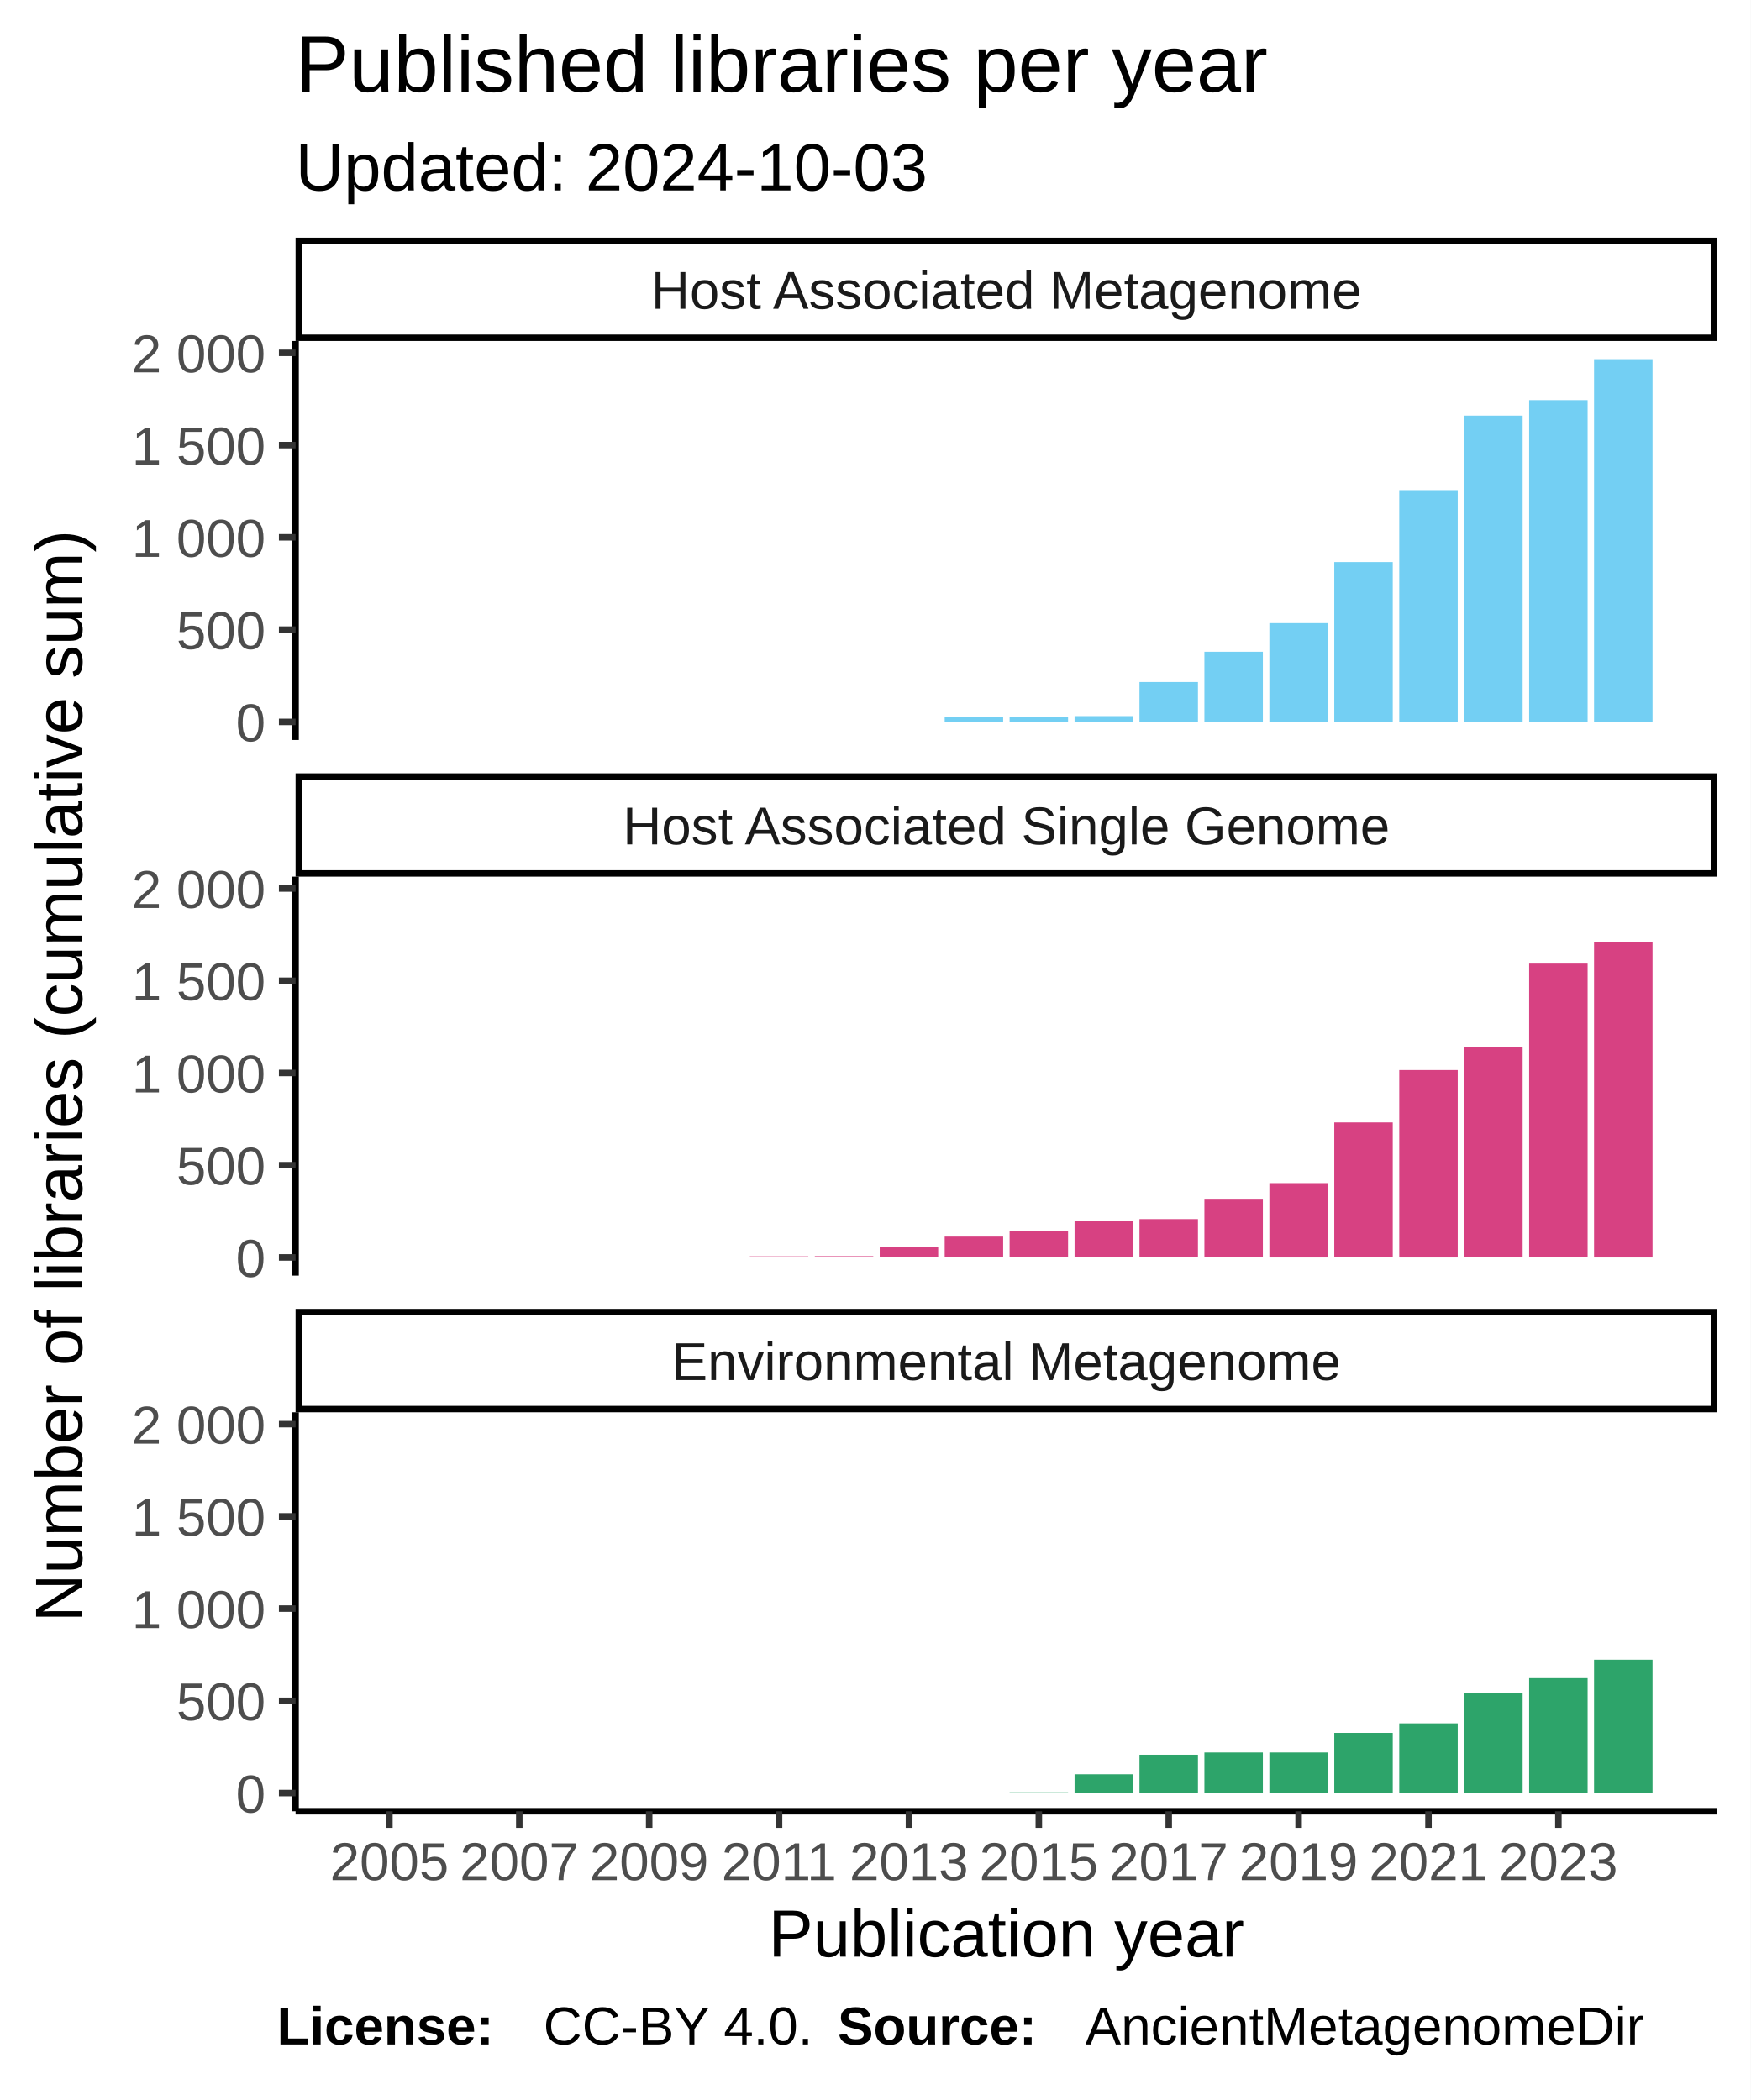
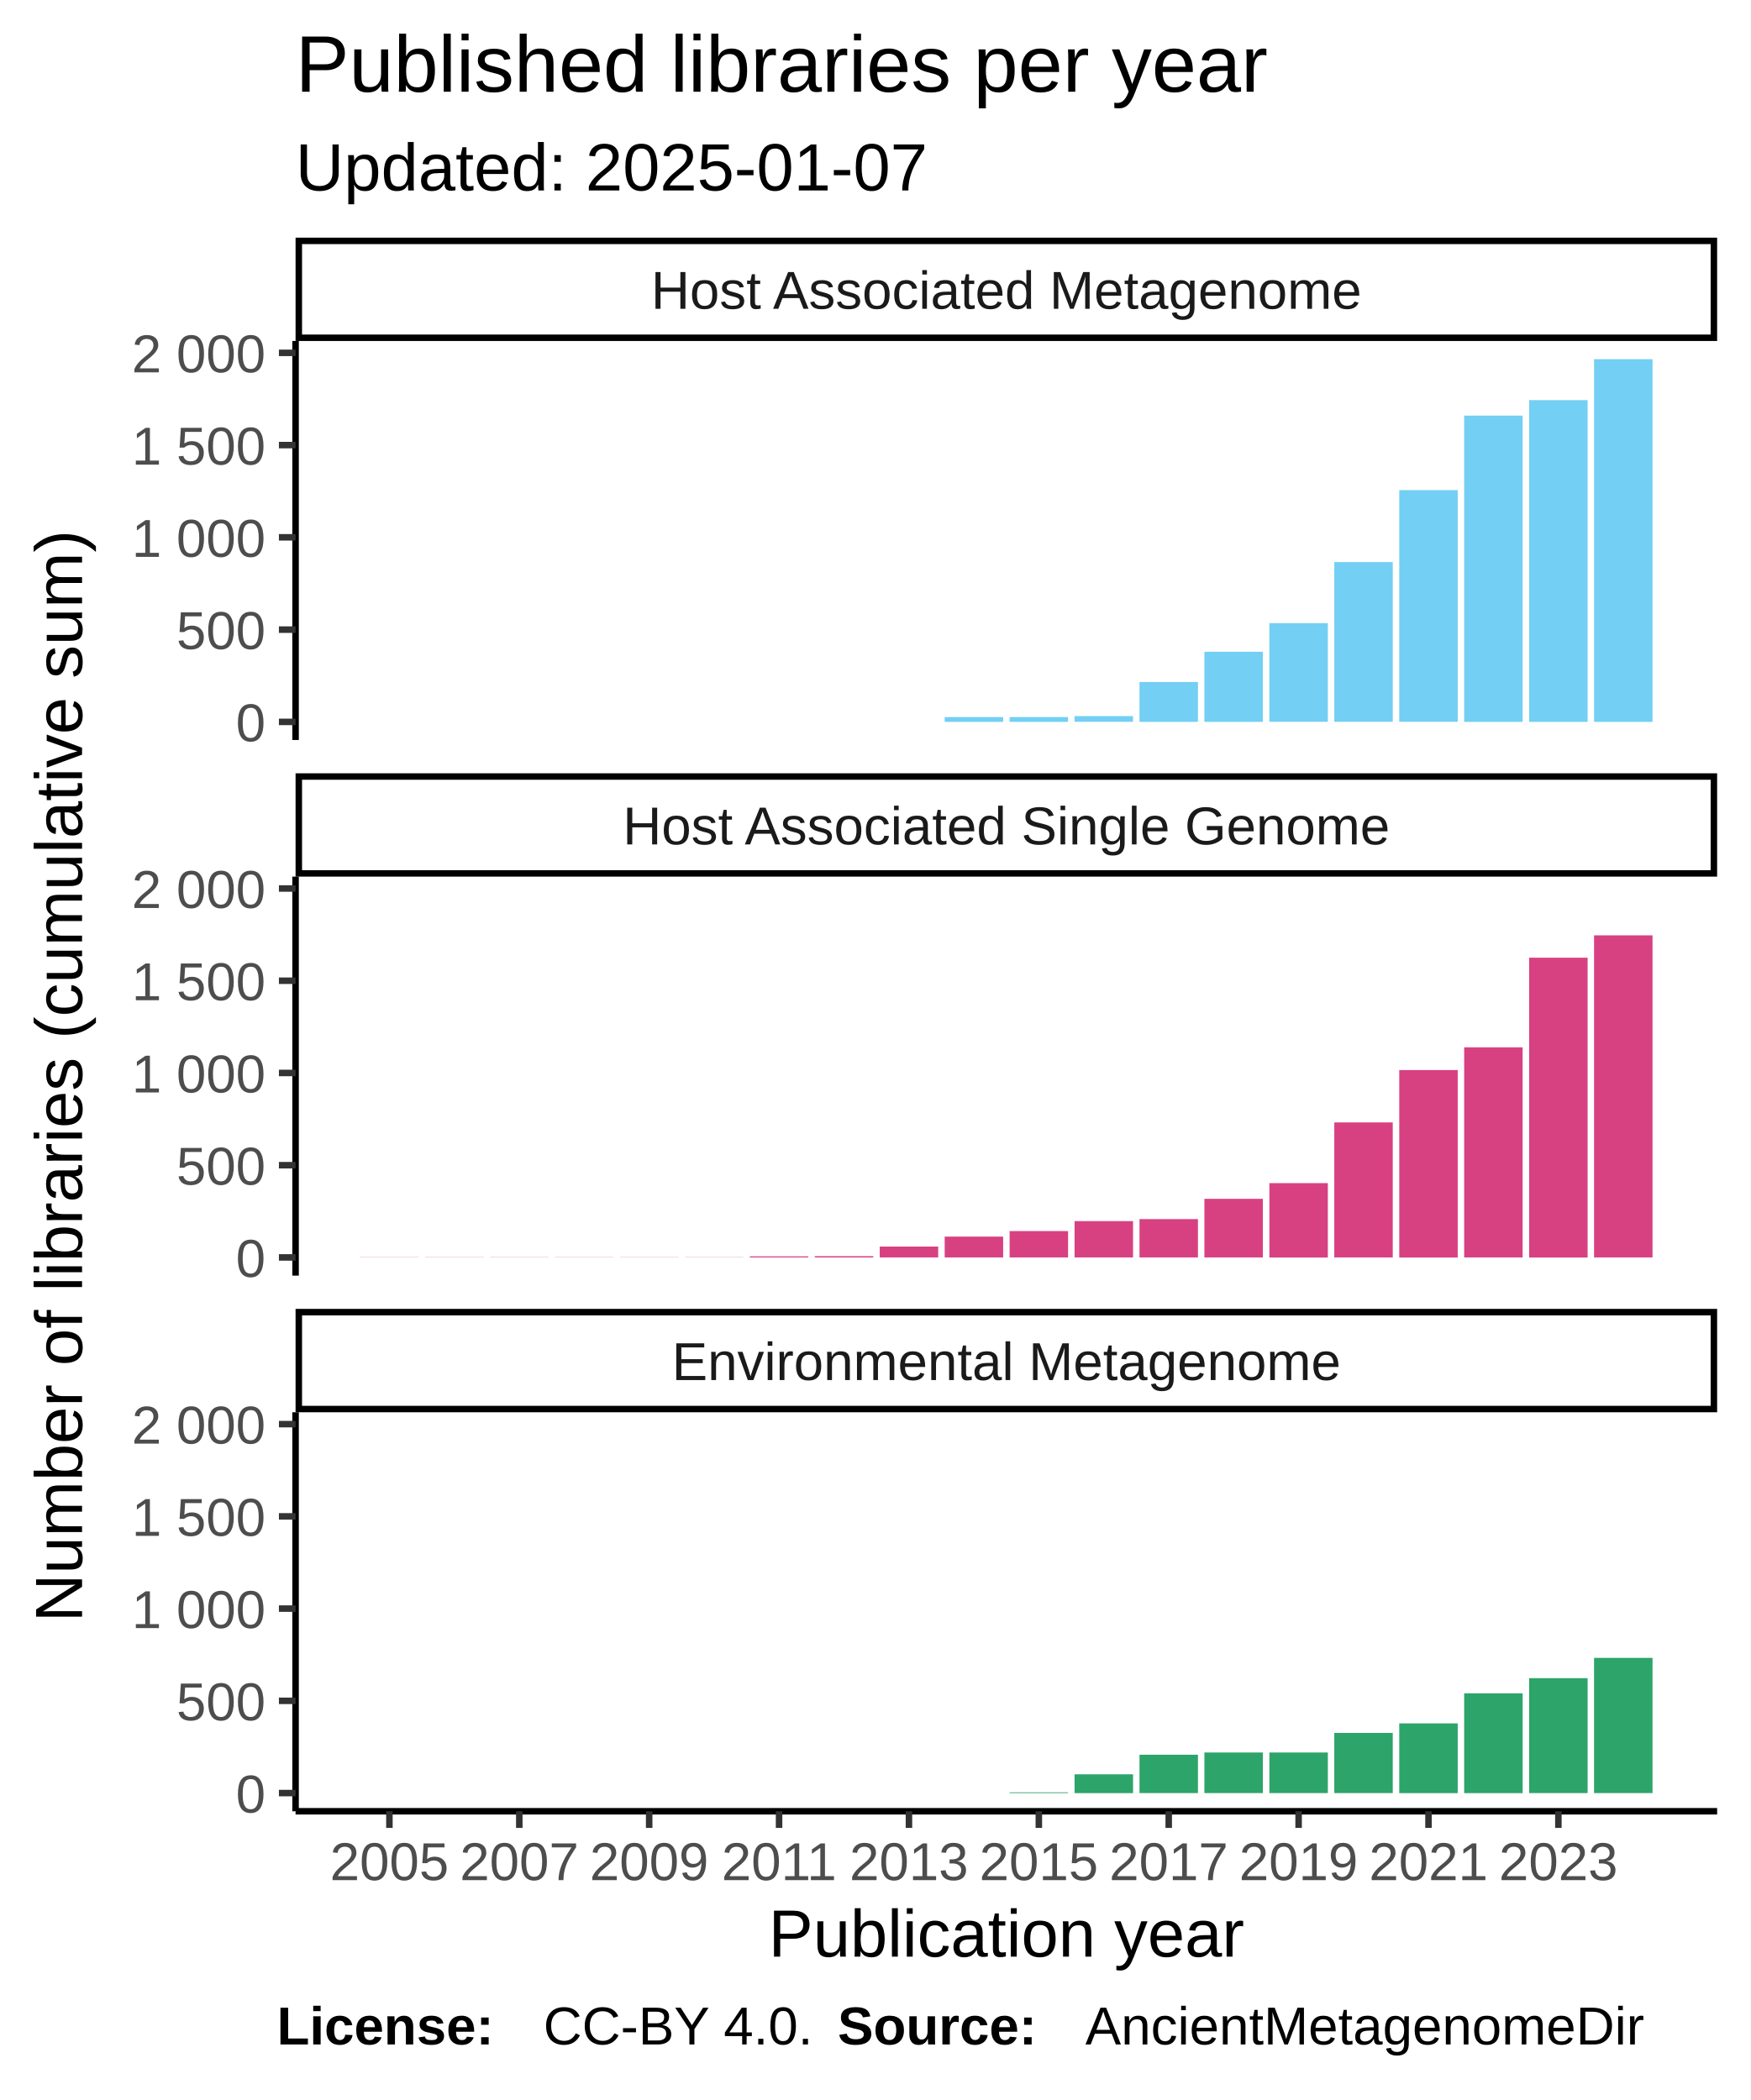
<svg xmlns="http://www.w3.org/2000/svg" class="svglite" width="288.00pt" height="345.60pt" viewBox="0 0 288.00 345.60">
  <defs>
    <style type="text/css">
    .svglite line, .svglite polyline, .svglite polygon, .svglite path, .svglite rect, .svglite circle {
      fill: none;
      stroke: #000000;
      stroke-linecap: round;
      stroke-linejoin: round;
      stroke-miterlimit: 10.00;
    }
  </style>
  </defs>
  <rect width="100%" height="100%" style="stroke: none; fill: #FFFFFF;" />
  <defs>
    <clipPath id="cpMC4wMHwyODguMDB8MC4wMHwzNDUuNjA=">
      <rect x="0.00" y="0.00" width="288.00" height="345.60" />
    </clipPath>
  </defs>
  <g clip-path="url(#cpMC4wMHwyODguMDB8MC4wMHwzNDUuNjA=)">
    <rect x="0.00" y="0.00" width="288.00" height="345.60" style="stroke-width: 1.07; stroke: #FFFFFF; fill: #FFFFFF;" />
  </g>
  <defs>
    <clipPath id="cpNDguNjN8MjgyLjUyfDU2LjEyfDEyMS43OA==">
      <rect x="48.63" y="56.12" width="233.89" height="65.66" />
    </clipPath>
  </defs>
  <g clip-path="url(#cpNDguNjN8MjgyLjUyfDU2LjEyfDEyMS43OA==)">
    <rect x="48.63" y="56.12" width="233.89" height="65.66" style="stroke-width: 1.07; stroke: none; fill: #FFFFFF;" />
    <rect x="59.26" y="118.80" width="9.62" height="0.00" style="stroke-width: 1.07; stroke: none; stroke-linecap: square; stroke-linejoin: miter; fill: #73CFF3;" />
    <rect x="69.95" y="118.80" width="9.62" height="0.00" style="stroke-width: 1.07; stroke: none; stroke-linecap: square; stroke-linejoin: miter; fill: #73CFF3;" />
    <rect x="80.63" y="118.80" width="9.62" height="0.00" style="stroke-width: 1.07; stroke: none; stroke-linecap: square; stroke-linejoin: miter; fill: #73CFF3;" />
    <rect x="91.32" y="118.80" width="9.62" height="0.00" style="stroke-width: 1.07; stroke: none; stroke-linecap: square; stroke-linejoin: miter; fill: #73CFF3;" />
    <rect x="102.00" y="118.80" width="9.62" height="0.00" style="stroke-width: 1.07; stroke: none; stroke-linecap: square; stroke-linejoin: miter; fill: #73CFF3;" />
    <rect x="112.69" y="118.80" width="9.62" height="0.00" style="stroke-width: 1.07; stroke: none; stroke-linecap: square; stroke-linejoin: miter; fill: #73CFF3;" />
    <rect x="123.37" y="118.80" width="9.62" height="0.00" style="stroke-width: 1.07; stroke: none; stroke-linecap: square; stroke-linejoin: miter; fill: #73CFF3;" />
    <rect x="134.06" y="118.80" width="9.62" height="0.00" style="stroke-width: 1.07; stroke: none; stroke-linecap: square; stroke-linejoin: miter; fill: #73CFF3;" />
    <rect x="144.74" y="118.80" width="9.62" height="0.00" style="stroke-width: 1.07; stroke: none; stroke-linecap: square; stroke-linejoin: miter; fill: #73CFF3;" />
    <rect x="155.43" y="118.01" width="9.62" height="0.79" style="stroke-width: 1.07; stroke: none; stroke-linecap: square; stroke-linejoin: miter; fill: #73CFF3;" />
    <rect x="166.11" y="118.01" width="9.62" height="0.79" style="stroke-width: 1.07; stroke: none; stroke-linecap: square; stroke-linejoin: miter; fill: #73CFF3;" />
    <rect x="176.80" y="117.85" width="9.62" height="0.94" style="stroke-width: 1.07; stroke: none; stroke-linecap: square; stroke-linejoin: miter; fill: #73CFF3;" />
    <rect x="187.48" y="112.24" width="9.62" height="6.56" style="stroke-width: 1.07; stroke: none; stroke-linecap: square; stroke-linejoin: miter; fill: #73CFF3;" />
    <rect x="198.16" y="107.26" width="9.62" height="11.54" style="stroke-width: 1.07; stroke: none; stroke-linecap: square; stroke-linejoin: miter; fill: #73CFF3;" />
    <rect x="208.85" y="102.55" width="9.62" height="16.24" style="stroke-width: 1.07; stroke: none; stroke-linecap: square; stroke-linejoin: miter; fill: #73CFF3;" />
    <rect x="219.53" y="92.50" width="9.62" height="26.29" style="stroke-width: 1.07; stroke: none; stroke-linecap: square; stroke-linejoin: miter; fill: #73CFF3;" />
    <rect x="230.22" y="80.66" width="9.62" height="38.13" style="stroke-width: 1.07; stroke: none; stroke-linecap: square; stroke-linejoin: miter; fill: #73CFF3;" />
    <rect x="240.90" y="68.40" width="9.62" height="50.40" style="stroke-width: 1.07; stroke: none; stroke-linecap: square; stroke-linejoin: miter; fill: #73CFF3;" />
    <rect x="251.59" y="65.85" width="9.62" height="52.95" style="stroke-width: 1.07; stroke: none; stroke-linecap: square; stroke-linejoin: miter; fill: #73CFF3;" />
    <rect x="262.27" y="59.11" width="9.62" height="59.69" style="stroke-width: 1.07; stroke: none; stroke-linecap: square; stroke-linejoin: miter; fill: #73CFF3;" />
  </g>
  <g clip-path="url(#cpMC4wMHwyODguMDB8MC4wMHwzNDUuNjA=)">
</g>
  <defs>
    <clipPath id="cpNDguNjN8MjgyLjUyfDE0NC4yN3wyMDkuOTM=">
      <rect x="48.63" y="144.27" width="233.89" height="65.66" />
    </clipPath>
  </defs>
  <g clip-path="url(#cpNDguNjN8MjgyLjUyfDE0NC4yN3wyMDkuOTM=)">
    <rect x="48.63" y="144.27" width="233.89" height="65.66" style="stroke-width: 1.07; stroke: none; fill: #FFFFFF;" />
    <rect x="59.26" y="206.91" width="9.62" height="0.030" style="stroke-width: 1.07; stroke: none; stroke-linecap: square; stroke-linejoin: miter; fill: #D74182;" />
    <rect x="69.95" y="206.91" width="9.62" height="0.030" style="stroke-width: 1.07; stroke: none; stroke-linecap: square; stroke-linejoin: miter; fill: #D74182;" />
    <rect x="80.63" y="206.91" width="9.62" height="0.030" style="stroke-width: 1.07; stroke: none; stroke-linecap: square; stroke-linejoin: miter; fill: #D74182;" />
    <rect x="91.32" y="206.91" width="9.62" height="0.030" style="stroke-width: 1.07; stroke: none; stroke-linecap: square; stroke-linejoin: miter; fill: #D74182;" />
    <rect x="102.00" y="206.91" width="9.62" height="0.030" style="stroke-width: 1.07; stroke: none; stroke-linecap: square; stroke-linejoin: miter; fill: #D74182;" />
    <rect x="112.69" y="206.91" width="9.62" height="0.030" style="stroke-width: 1.07; stroke: none; stroke-linecap: square; stroke-linejoin: miter; fill: #D74182;" />
    <rect x="123.37" y="206.76" width="9.62" height="0.18" style="stroke-width: 1.07; stroke: none; stroke-linecap: square; stroke-linejoin: miter; fill: #D74182;" />
    <rect x="134.06" y="206.73" width="9.62" height="0.21" style="stroke-width: 1.07; stroke: none; stroke-linecap: square; stroke-linejoin: miter; fill: #D74182;" />
    <rect x="144.74" y="205.15" width="9.62" height="1.79" style="stroke-width: 1.07; stroke: none; stroke-linecap: square; stroke-linejoin: miter; fill: #D74182;" />
    <rect x="155.43" y="203.51" width="9.62" height="3.43" style="stroke-width: 1.07; stroke: none; stroke-linecap: square; stroke-linejoin: miter; fill: #D74182;" />
    <rect x="166.11" y="202.60" width="9.62" height="4.34" style="stroke-width: 1.07; stroke: none; stroke-linecap: square; stroke-linejoin: miter; fill: #D74182;" />
    <rect x="176.80" y="200.96" width="9.62" height="5.98" style="stroke-width: 1.07; stroke: none; stroke-linecap: square; stroke-linejoin: miter; fill: #D74182;" />
    <rect x="187.48" y="200.63" width="9.62" height="6.31" style="stroke-width: 1.07; stroke: none; stroke-linecap: square; stroke-linejoin: miter; fill: #D74182;" />
    <rect x="198.16" y="197.29" width="9.62" height="9.65" style="stroke-width: 1.07; stroke: none; stroke-linecap: square; stroke-linejoin: miter; fill: #D74182;" />
    <rect x="208.85" y="194.71" width="9.62" height="12.24" style="stroke-width: 1.07; stroke: none; stroke-linecap: square; stroke-linejoin: miter; fill: #D74182;" />
    <rect x="219.53" y="184.72" width="9.62" height="22.22" style="stroke-width: 1.07; stroke: none; stroke-linecap: square; stroke-linejoin: miter; fill: #D74182;" />
    <rect x="230.22" y="176.10" width="9.62" height="30.85" style="stroke-width: 1.07; stroke: none; stroke-linecap: square; stroke-linejoin: miter; fill: #D74182;" />
    <rect x="240.90" y="172.36" width="9.62" height="34.58" style="stroke-width: 1.07; stroke: none; stroke-linecap: square; stroke-linejoin: miter; fill: #D74182;" />
-     <rect x="251.59" y="158.58" width="9.62" height="48.36" style="stroke-width: 1.07; stroke: none; stroke-linecap: square; stroke-linejoin: miter; fill: #D74182;" />
-     <rect x="262.27" y="155.06" width="9.62" height="51.89" style="stroke-width: 1.07; stroke: none; stroke-linecap: square; stroke-linejoin: miter; fill: #D74182;" />
+     <rect x="251.59" y="157.61" width="9.62" height="49.34" style="stroke-width: 1.07; stroke: none; stroke-linecap: square; stroke-linejoin: miter; fill: #D74182;" />
+     <rect x="262.27" y="153.93" width="9.62" height="53.01" style="stroke-width: 1.07; stroke: none; stroke-linecap: square; stroke-linejoin: miter; fill: #D74182;" />
  </g>
  <g clip-path="url(#cpMC4wMHwyODguMDB8MC4wMHwzNDUuNjA=)">
</g>
  <defs>
    <clipPath id="cpNDguNjN8MjgyLjUyfDIzMi40MnwyOTguMDg=">
      <rect x="48.63" y="232.42" width="233.89" height="65.66" />
    </clipPath>
  </defs>
  <g clip-path="url(#cpNDguNjN8MjgyLjUyfDIzMi40MnwyOTguMDg=)">
    <rect x="48.63" y="232.42" width="233.89" height="65.66" style="stroke-width: 1.07; stroke: none; fill: #FFFFFF;" />
    <rect x="59.26" y="295.09" width="9.62" height="0.00" style="stroke-width: 1.07; stroke: none; stroke-linecap: square; stroke-linejoin: miter; fill: #2DA46A;" />
    <rect x="69.95" y="295.09" width="9.62" height="0.00" style="stroke-width: 1.07; stroke: none; stroke-linecap: square; stroke-linejoin: miter; fill: #2DA46A;" />
    <rect x="80.63" y="295.09" width="9.62" height="0.00" style="stroke-width: 1.07; stroke: none; stroke-linecap: square; stroke-linejoin: miter; fill: #2DA46A;" />
    <rect x="91.32" y="295.09" width="9.62" height="0.00" style="stroke-width: 1.07; stroke: none; stroke-linecap: square; stroke-linejoin: miter; fill: #2DA46A;" />
    <rect x="102.00" y="295.09" width="9.62" height="0.00" style="stroke-width: 1.07; stroke: none; stroke-linecap: square; stroke-linejoin: miter; fill: #2DA46A;" />
    <rect x="112.69" y="295.09" width="9.62" height="0.00" style="stroke-width: 1.07; stroke: none; stroke-linecap: square; stroke-linejoin: miter; fill: #2DA46A;" />
    <rect x="123.37" y="295.09" width="9.62" height="0.00" style="stroke-width: 1.07; stroke: none; stroke-linecap: square; stroke-linejoin: miter; fill: #2DA46A;" />
    <rect x="134.06" y="295.09" width="9.62" height="0.00" style="stroke-width: 1.07; stroke: none; stroke-linecap: square; stroke-linejoin: miter; fill: #2DA46A;" />
    <rect x="144.74" y="295.09" width="9.62" height="0.00" style="stroke-width: 1.07; stroke: none; stroke-linecap: square; stroke-linejoin: miter; fill: #2DA46A;" />
    <rect x="155.43" y="295.09" width="9.62" height="0.00" style="stroke-width: 1.07; stroke: none; stroke-linecap: square; stroke-linejoin: miter; fill: #2DA46A;" />
    <rect x="166.11" y="294.97" width="9.62" height="0.12" style="stroke-width: 1.07; stroke: none; stroke-linecap: square; stroke-linejoin: miter; fill: #2DA46A;" />
    <rect x="176.80" y="292.00" width="9.62" height="3.10" style="stroke-width: 1.07; stroke: none; stroke-linecap: square; stroke-linejoin: miter; fill: #2DA46A;" />
    <rect x="187.48" y="288.78" width="9.62" height="6.31" style="stroke-width: 1.07; stroke: none; stroke-linecap: square; stroke-linejoin: miter; fill: #2DA46A;" />
    <rect x="198.16" y="288.41" width="9.62" height="6.68" style="stroke-width: 1.07; stroke: none; stroke-linecap: square; stroke-linejoin: miter; fill: #2DA46A;" />
    <rect x="208.85" y="288.41" width="9.62" height="6.68" style="stroke-width: 1.07; stroke: none; stroke-linecap: square; stroke-linejoin: miter; fill: #2DA46A;" />
    <rect x="219.53" y="285.19" width="9.62" height="9.90" style="stroke-width: 1.07; stroke: none; stroke-linecap: square; stroke-linejoin: miter; fill: #2DA46A;" />
    <rect x="230.22" y="283.62" width="9.62" height="11.48" style="stroke-width: 1.07; stroke: none; stroke-linecap: square; stroke-linejoin: miter; fill: #2DA46A;" />
    <rect x="240.90" y="278.67" width="9.62" height="16.43" style="stroke-width: 1.07; stroke: none; stroke-linecap: square; stroke-linejoin: miter; fill: #2DA46A;" />
    <rect x="251.59" y="276.18" width="9.62" height="18.91" style="stroke-width: 1.07; stroke: none; stroke-linecap: square; stroke-linejoin: miter; fill: #2DA46A;" />
-     <rect x="262.27" y="273.14" width="9.62" height="21.95" style="stroke-width: 1.07; stroke: none; stroke-linecap: square; stroke-linejoin: miter; fill: #2DA46A;" />
+     <rect x="262.27" y="272.84" width="9.62" height="22.25" style="stroke-width: 1.07; stroke: none; stroke-linecap: square; stroke-linejoin: miter; fill: #2DA46A;" />
  </g>
  <g clip-path="url(#cpMC4wMHwyODguMDB8MC4wMHwzNDUuNjA=)">
</g>
  <defs>
    <clipPath id="cpNDguNjN8MjgyLjUyfDIxNS40MXwyMzIuNDI=">
      <rect x="48.63" y="215.41" width="233.89" height="17.01" />
    </clipPath>
  </defs>
  <g clip-path="url(#cpNDguNjN8MjgyLjUyfDIxNS40MXwyMzIuNDI=)">
    <rect x="48.63" y="215.41" width="233.89" height="17.01" style="stroke-width: 2.13; fill: #FFFFFF;" />
    <text x="165.58" y="227.12" text-anchor="middle" style="font-size: 8.80px; fill: #1A1A1A; font-family: Liberation Sans;" textLength="124.59px" lengthAdjust="spacingAndGlyphs">Environmental Metagenome</text>
  </g>
  <g clip-path="url(#cpMC4wMHwyODguMDB8MC4wMHwzNDUuNjA=)">
</g>
  <defs>
    <clipPath id="cpNDguNjN8MjgyLjUyfDEyNy4yNnwxNDQuMjc=">
      <rect x="48.63" y="127.26" width="233.89" height="17.01" />
    </clipPath>
  </defs>
  <g clip-path="url(#cpNDguNjN8MjgyLjUyfDEyNy4yNnwxNDQuMjc=)">
    <rect x="48.63" y="127.26" width="233.89" height="17.01" style="stroke-width: 2.13; fill: #FFFFFF;" />
    <text x="165.58" y="138.97" text-anchor="middle" style="font-size: 8.80px; fill: #1A1A1A; font-family: Liberation Sans;" textLength="140.36px" lengthAdjust="spacingAndGlyphs">Host Associated Single Genome</text>
  </g>
  <g clip-path="url(#cpMC4wMHwyODguMDB8MC4wMHwzNDUuNjA=)">
</g>
  <defs>
    <clipPath id="cpNDguNjN8MjgyLjUyfDM5LjExfDU2LjEy">
      <rect x="48.63" y="39.11" width="233.89" height="17.01" />
    </clipPath>
  </defs>
  <g clip-path="url(#cpNDguNjN8MjgyLjUyfDM5LjExfDU2LjEy)">
    <rect x="48.63" y="39.11" width="233.89" height="17.01" style="stroke-width: 2.13; fill: #FFFFFF;" />
    <text x="165.58" y="50.82" text-anchor="middle" style="font-size: 8.80px; fill: #1A1A1A; font-family: Liberation Sans;" textLength="131.12px" lengthAdjust="spacingAndGlyphs">Host Associated Metagenome</text>
  </g>
  <g clip-path="url(#cpMC4wMHwyODguMDB8MC4wMHwzNDUuNjA=)">
    <polyline points="48.63,298.08 282.52,298.08 " style="stroke-width: 1.07; stroke-linecap: butt;" />
    <polyline points="64.07,300.82 64.07,298.08 " style="stroke-width: 1.07; stroke: #333333; stroke-linecap: butt;" />
    <polyline points="85.44,300.82 85.44,298.08 " style="stroke-width: 1.07; stroke: #333333; stroke-linecap: butt;" />
    <polyline points="106.81,300.82 106.81,298.08 " style="stroke-width: 1.07; stroke: #333333; stroke-linecap: butt;" />
    <polyline points="128.18,300.82 128.18,298.08 " style="stroke-width: 1.07; stroke: #333333; stroke-linecap: butt;" />
    <polyline points="149.55,300.82 149.55,298.08 " style="stroke-width: 1.07; stroke: #333333; stroke-linecap: butt;" />
    <polyline points="170.92,300.82 170.92,298.08 " style="stroke-width: 1.07; stroke: #333333; stroke-linecap: butt;" />
    <polyline points="192.29,300.82 192.29,298.08 " style="stroke-width: 1.07; stroke: #333333; stroke-linecap: butt;" />
    <polyline points="213.66,300.82 213.66,298.08 " style="stroke-width: 1.07; stroke: #333333; stroke-linecap: butt;" />
    <polyline points="235.03,300.82 235.03,298.08 " style="stroke-width: 1.07; stroke: #333333; stroke-linecap: butt;" />
    <polyline points="256.40,300.82 256.40,298.08 " style="stroke-width: 1.07; stroke: #333333; stroke-linecap: butt;" />
    <text x="64.07" y="309.42" text-anchor="middle" style="font-size: 8.80px; fill: #4D4D4D; font-family: Liberation Sans;" textLength="22.38px" lengthAdjust="spacingAndGlyphs">2005</text>
    <text x="85.44" y="309.42" text-anchor="middle" style="font-size: 8.80px; fill: #4D4D4D; font-family: Liberation Sans;" textLength="22.38px" lengthAdjust="spacingAndGlyphs">2007</text>
    <text x="106.81" y="309.42" text-anchor="middle" style="font-size: 8.80px; fill: #4D4D4D; font-family: Liberation Sans;" textLength="22.38px" lengthAdjust="spacingAndGlyphs">2009</text>
    <text x="128.18" y="309.42" text-anchor="middle" style="font-size: 8.80px; fill: #4D4D4D; font-family: Liberation Sans;" textLength="22.38px" lengthAdjust="spacingAndGlyphs">2011</text>
    <text x="149.55" y="309.42" text-anchor="middle" style="font-size: 8.80px; fill: #4D4D4D; font-family: Liberation Sans;" textLength="22.38px" lengthAdjust="spacingAndGlyphs">2013</text>
    <text x="170.92" y="309.42" text-anchor="middle" style="font-size: 8.80px; fill: #4D4D4D; font-family: Liberation Sans;" textLength="22.38px" lengthAdjust="spacingAndGlyphs">2015</text>
    <text x="192.29" y="309.42" text-anchor="middle" style="font-size: 8.80px; fill: #4D4D4D; font-family: Liberation Sans;" textLength="22.38px" lengthAdjust="spacingAndGlyphs">2017</text>
    <text x="213.66" y="309.42" text-anchor="middle" style="font-size: 8.80px; fill: #4D4D4D; font-family: Liberation Sans;" textLength="22.38px" lengthAdjust="spacingAndGlyphs">2019</text>
    <text x="235.03" y="309.42" text-anchor="middle" style="font-size: 8.80px; fill: #4D4D4D; font-family: Liberation Sans;" textLength="22.38px" lengthAdjust="spacingAndGlyphs">2021</text>
    <text x="256.40" y="309.42" text-anchor="middle" style="font-size: 8.80px; fill: #4D4D4D; font-family: Liberation Sans;" textLength="22.38px" lengthAdjust="spacingAndGlyphs">2023</text>
    <polyline points="48.63,121.78 48.63,56.12 " style="stroke-width: 1.07; stroke-linecap: butt;" />
    <text x="43.70" y="122.00" text-anchor="end" style="font-size: 8.80px; fill: #4D4D4D; font-family: Liberation Sans;" textLength="5.59px" lengthAdjust="spacingAndGlyphs">0</text>
    <text x="43.70" y="106.82" text-anchor="end" style="font-size: 8.80px; fill: #4D4D4D; font-family: Liberation Sans;" textLength="16.78px" lengthAdjust="spacingAndGlyphs">500</text>
    <text x="43.70" y="91.64" text-anchor="end" style="font-size: 8.80px; fill: #4D4D4D; font-family: Liberation Sans;" textLength="25.17px" lengthAdjust="spacingAndGlyphs">1 000</text>
    <text x="43.70" y="76.46" text-anchor="end" style="font-size: 8.80px; fill: #4D4D4D; font-family: Liberation Sans;" textLength="25.17px" lengthAdjust="spacingAndGlyphs">1 500</text>
    <text x="43.70" y="61.28" text-anchor="end" style="font-size: 8.80px; fill: #4D4D4D; font-family: Liberation Sans;" textLength="25.17px" lengthAdjust="spacingAndGlyphs">2 000</text>
    <polyline points="45.89,118.80 48.63,118.80 " style="stroke-width: 1.07; stroke: #333333; stroke-linecap: butt;" />
    <polyline points="45.89,103.62 48.63,103.62 " style="stroke-width: 1.07; stroke: #333333; stroke-linecap: butt;" />
    <polyline points="45.89,88.43 48.63,88.43 " style="stroke-width: 1.07; stroke: #333333; stroke-linecap: butt;" />
    <polyline points="45.89,73.25 48.63,73.25 " style="stroke-width: 1.07; stroke: #333333; stroke-linecap: butt;" />
    <polyline points="45.89,58.07 48.63,58.07 " style="stroke-width: 1.07; stroke: #333333; stroke-linecap: butt;" />
    <polyline points="48.63,209.93 48.63,144.27 " style="stroke-width: 1.07; stroke-linecap: butt;" />
    <text x="43.70" y="210.15" text-anchor="end" style="font-size: 8.80px; fill: #4D4D4D; font-family: Liberation Sans;" textLength="5.59px" lengthAdjust="spacingAndGlyphs">0</text>
    <text x="43.70" y="194.97" text-anchor="end" style="font-size: 8.80px; fill: #4D4D4D; font-family: Liberation Sans;" textLength="16.78px" lengthAdjust="spacingAndGlyphs">500</text>
    <text x="43.70" y="179.79" text-anchor="end" style="font-size: 8.80px; fill: #4D4D4D; font-family: Liberation Sans;" textLength="25.17px" lengthAdjust="spacingAndGlyphs">1 000</text>
    <text x="43.70" y="164.61" text-anchor="end" style="font-size: 8.80px; fill: #4D4D4D; font-family: Liberation Sans;" textLength="25.17px" lengthAdjust="spacingAndGlyphs">1 500</text>
    <text x="43.70" y="149.43" text-anchor="end" style="font-size: 8.80px; fill: #4D4D4D; font-family: Liberation Sans;" textLength="25.17px" lengthAdjust="spacingAndGlyphs">2 000</text>
    <polyline points="45.89,206.94 48.63,206.94 " style="stroke-width: 1.07; stroke: #333333; stroke-linecap: butt;" />
    <polyline points="45.89,191.76 48.63,191.76 " style="stroke-width: 1.07; stroke: #333333; stroke-linecap: butt;" />
    <polyline points="45.89,176.58 48.63,176.58 " style="stroke-width: 1.07; stroke: #333333; stroke-linecap: butt;" />
    <polyline points="45.89,161.40 48.63,161.40 " style="stroke-width: 1.07; stroke: #333333; stroke-linecap: butt;" />
    <polyline points="45.89,146.22 48.63,146.22 " style="stroke-width: 1.07; stroke: #333333; stroke-linecap: butt;" />
    <polyline points="48.63,298.08 48.63,232.42 " style="stroke-width: 1.07; stroke-linecap: butt;" />
    <text x="43.70" y="298.30" text-anchor="end" style="font-size: 8.80px; fill: #4D4D4D; font-family: Liberation Sans;" textLength="5.59px" lengthAdjust="spacingAndGlyphs">0</text>
    <text x="43.70" y="283.12" text-anchor="end" style="font-size: 8.80px; fill: #4D4D4D; font-family: Liberation Sans;" textLength="16.78px" lengthAdjust="spacingAndGlyphs">500</text>
    <text x="43.70" y="267.94" text-anchor="end" style="font-size: 8.80px; fill: #4D4D4D; font-family: Liberation Sans;" textLength="25.17px" lengthAdjust="spacingAndGlyphs">1 000</text>
    <text x="43.70" y="252.76" text-anchor="end" style="font-size: 8.80px; fill: #4D4D4D; font-family: Liberation Sans;" textLength="25.17px" lengthAdjust="spacingAndGlyphs">1 500</text>
    <text x="43.70" y="237.58" text-anchor="end" style="font-size: 8.80px; fill: #4D4D4D; font-family: Liberation Sans;" textLength="25.17px" lengthAdjust="spacingAndGlyphs">2 000</text>
    <polyline points="45.89,295.09 48.63,295.09 " style="stroke-width: 1.07; stroke: #333333; stroke-linecap: butt;" />
    <polyline points="45.89,279.91 48.63,279.91 " style="stroke-width: 1.07; stroke: #333333; stroke-linecap: butt;" />
    <polyline points="45.89,264.73 48.63,264.73 " style="stroke-width: 1.07; stroke: #333333; stroke-linecap: butt;" />
    <polyline points="45.89,249.55 48.63,249.55 " style="stroke-width: 1.07; stroke: #333333; stroke-linecap: butt;" />
    <polyline points="45.89,234.37 48.63,234.37 " style="stroke-width: 1.07; stroke: #333333; stroke-linecap: butt;" />
    <text x="165.58" y="322.01" text-anchor="middle" style="font-size: 11.00px; font-family: Liberation Sans;" textLength="88.41px" lengthAdjust="spacingAndGlyphs">Publication year</text>
    <text transform="translate(13.50,177.10) rotate(-90)" text-anchor="middle" style="font-size: 11.00px; font-family: Liberation Sans;" textLength="213.38px" lengthAdjust="spacingAndGlyphs">Number of  libraries  (cumulative sum)</text>
-     <text x="48.63" y="31.34" style="font-size: 11.00px; font-family: Liberation Sans;" textLength="117.95px" lengthAdjust="spacingAndGlyphs">Updated: 2024-10-03</text>
+     <text x="48.63" y="31.34" style="font-size: 11.00px; font-family: Liberation Sans;" textLength="117.95px" lengthAdjust="spacingAndGlyphs">Updated: 2025-01-07</text>
    <text x="48.63" y="15.10" style="font-size: 13.20px; font-family: Liberation Sans;" textLength="180.69px" lengthAdjust="spacingAndGlyphs">Published libraries per year</text>
    <text x="45.55" y="336.46" style="font-size: 8.80px; font-weight: bold; font-family: Liberation Sans;" textLength="43.86px" lengthAdjust="spacingAndGlyphs">License: </text>
    <text x="89.40" y="336.46" style="font-size: 8.80px; font-family: Liberation Sans;" textLength="48.43px" lengthAdjust="spacingAndGlyphs">CC-BY 4.0. </text>
    <text x="137.83" y="336.46" style="font-size: 8.80px; font-weight: bold; font-family: Liberation Sans;" textLength="40.75px" lengthAdjust="spacingAndGlyphs">Source: </text>
    <text x="178.58" y="336.46" style="font-size: 8.80px; font-family: Liberation Sans;" textLength="103.94px" lengthAdjust="spacingAndGlyphs">AncientMetagenomeDir</text>
  </g>
</svg>
